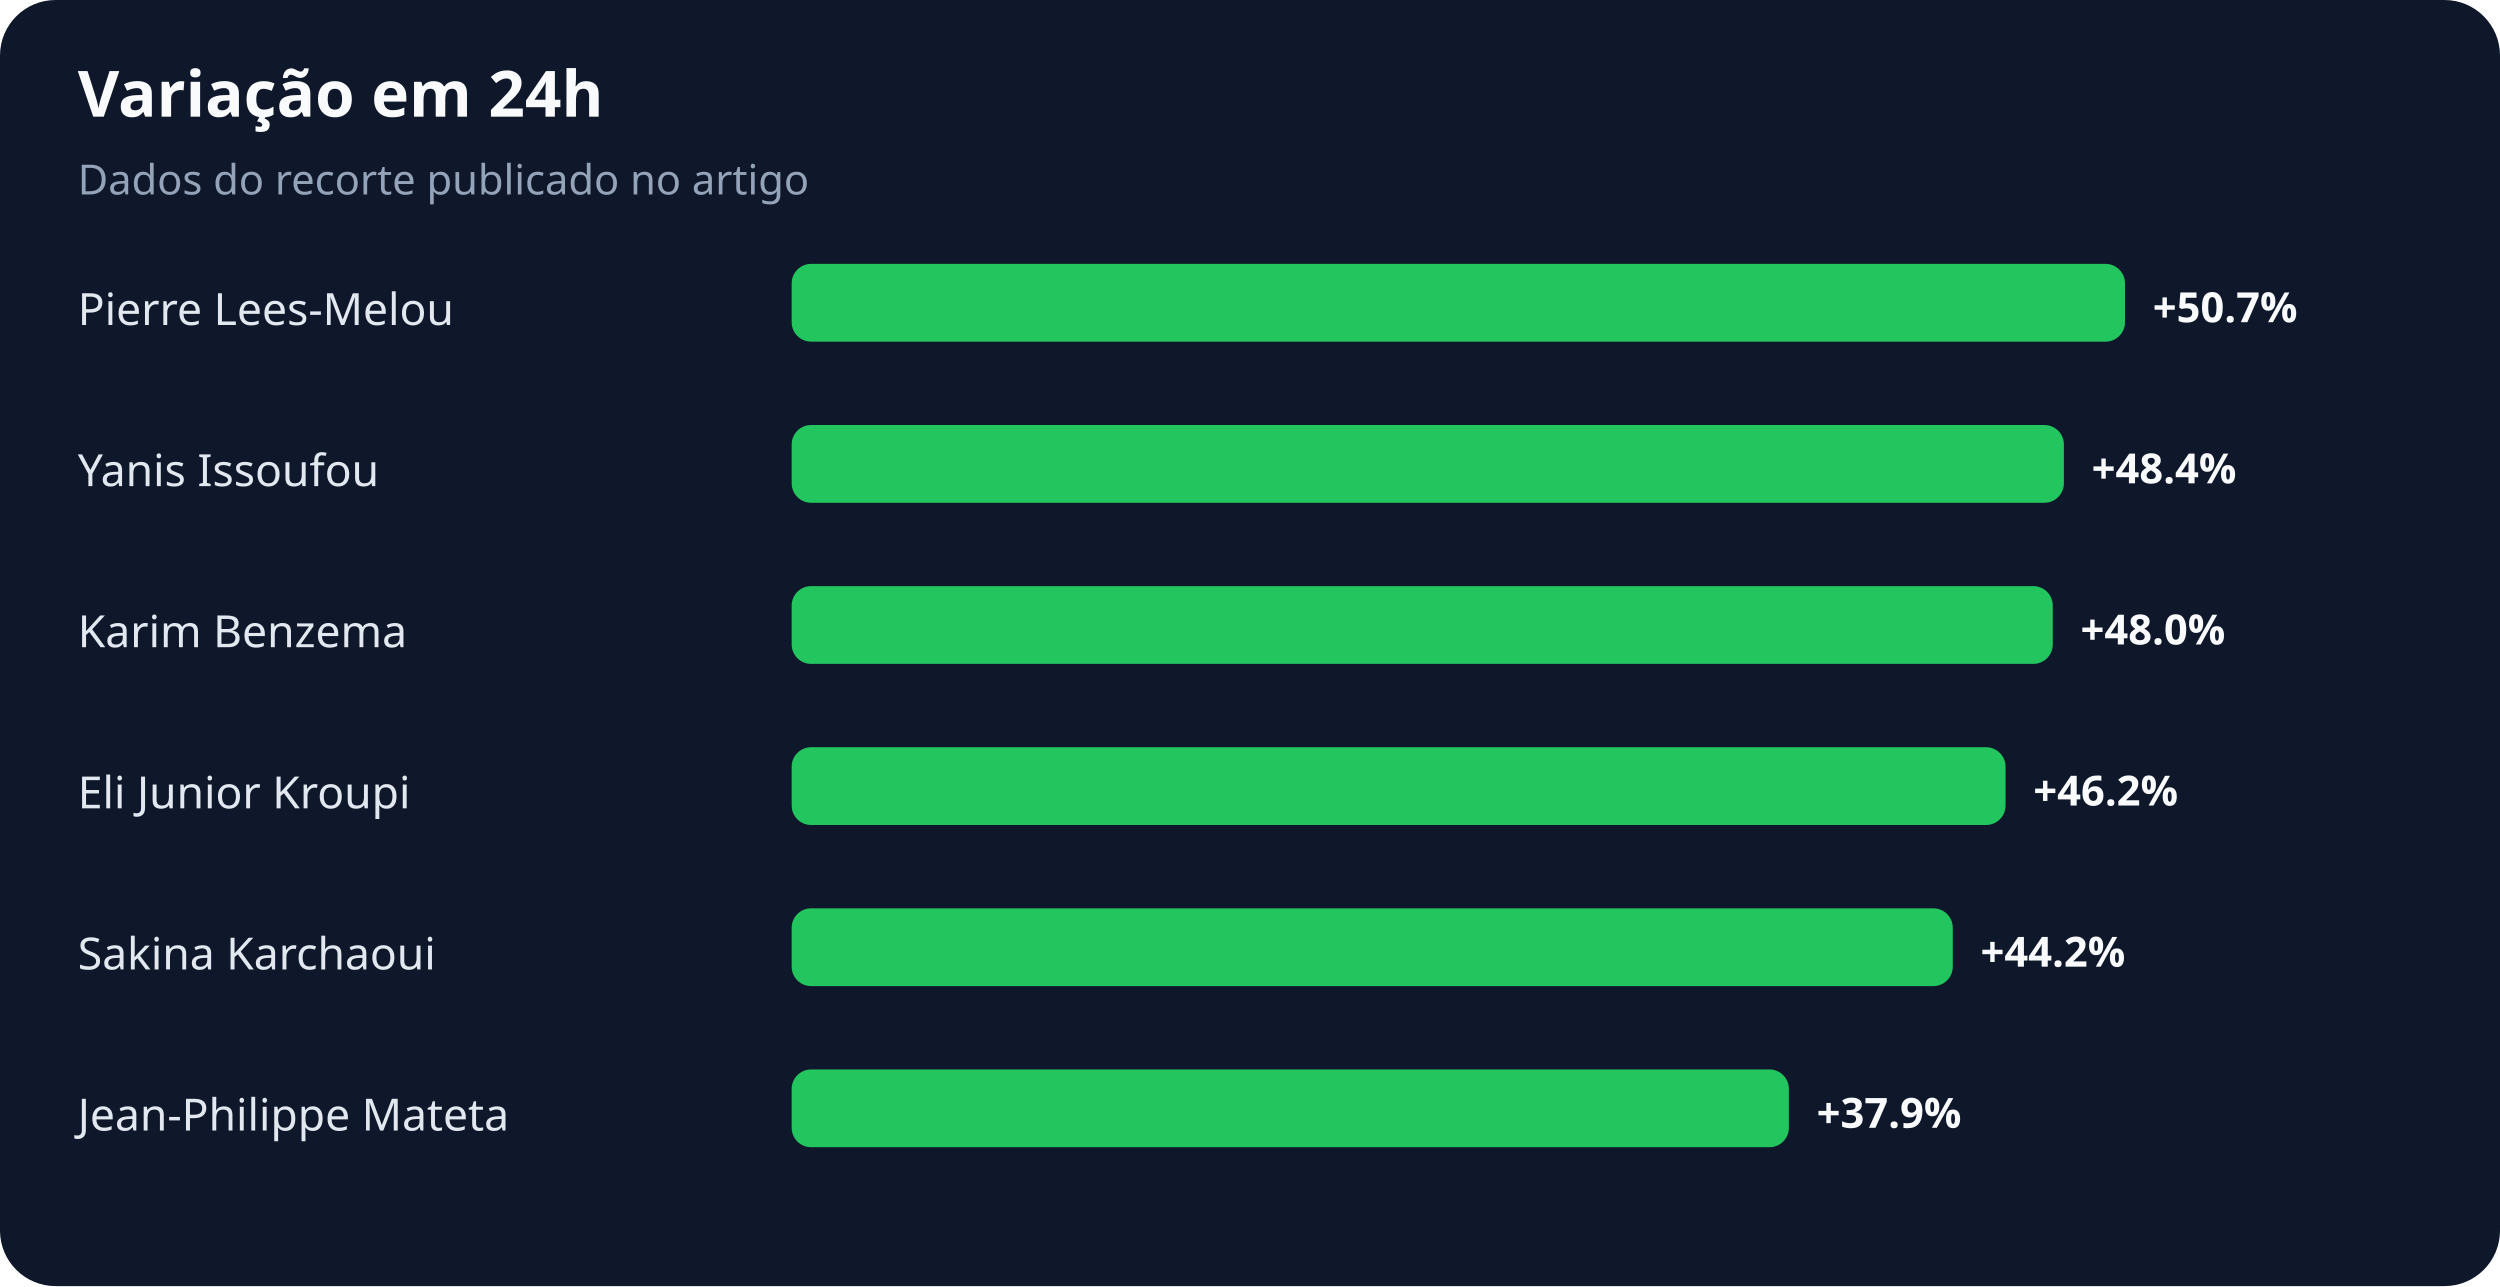
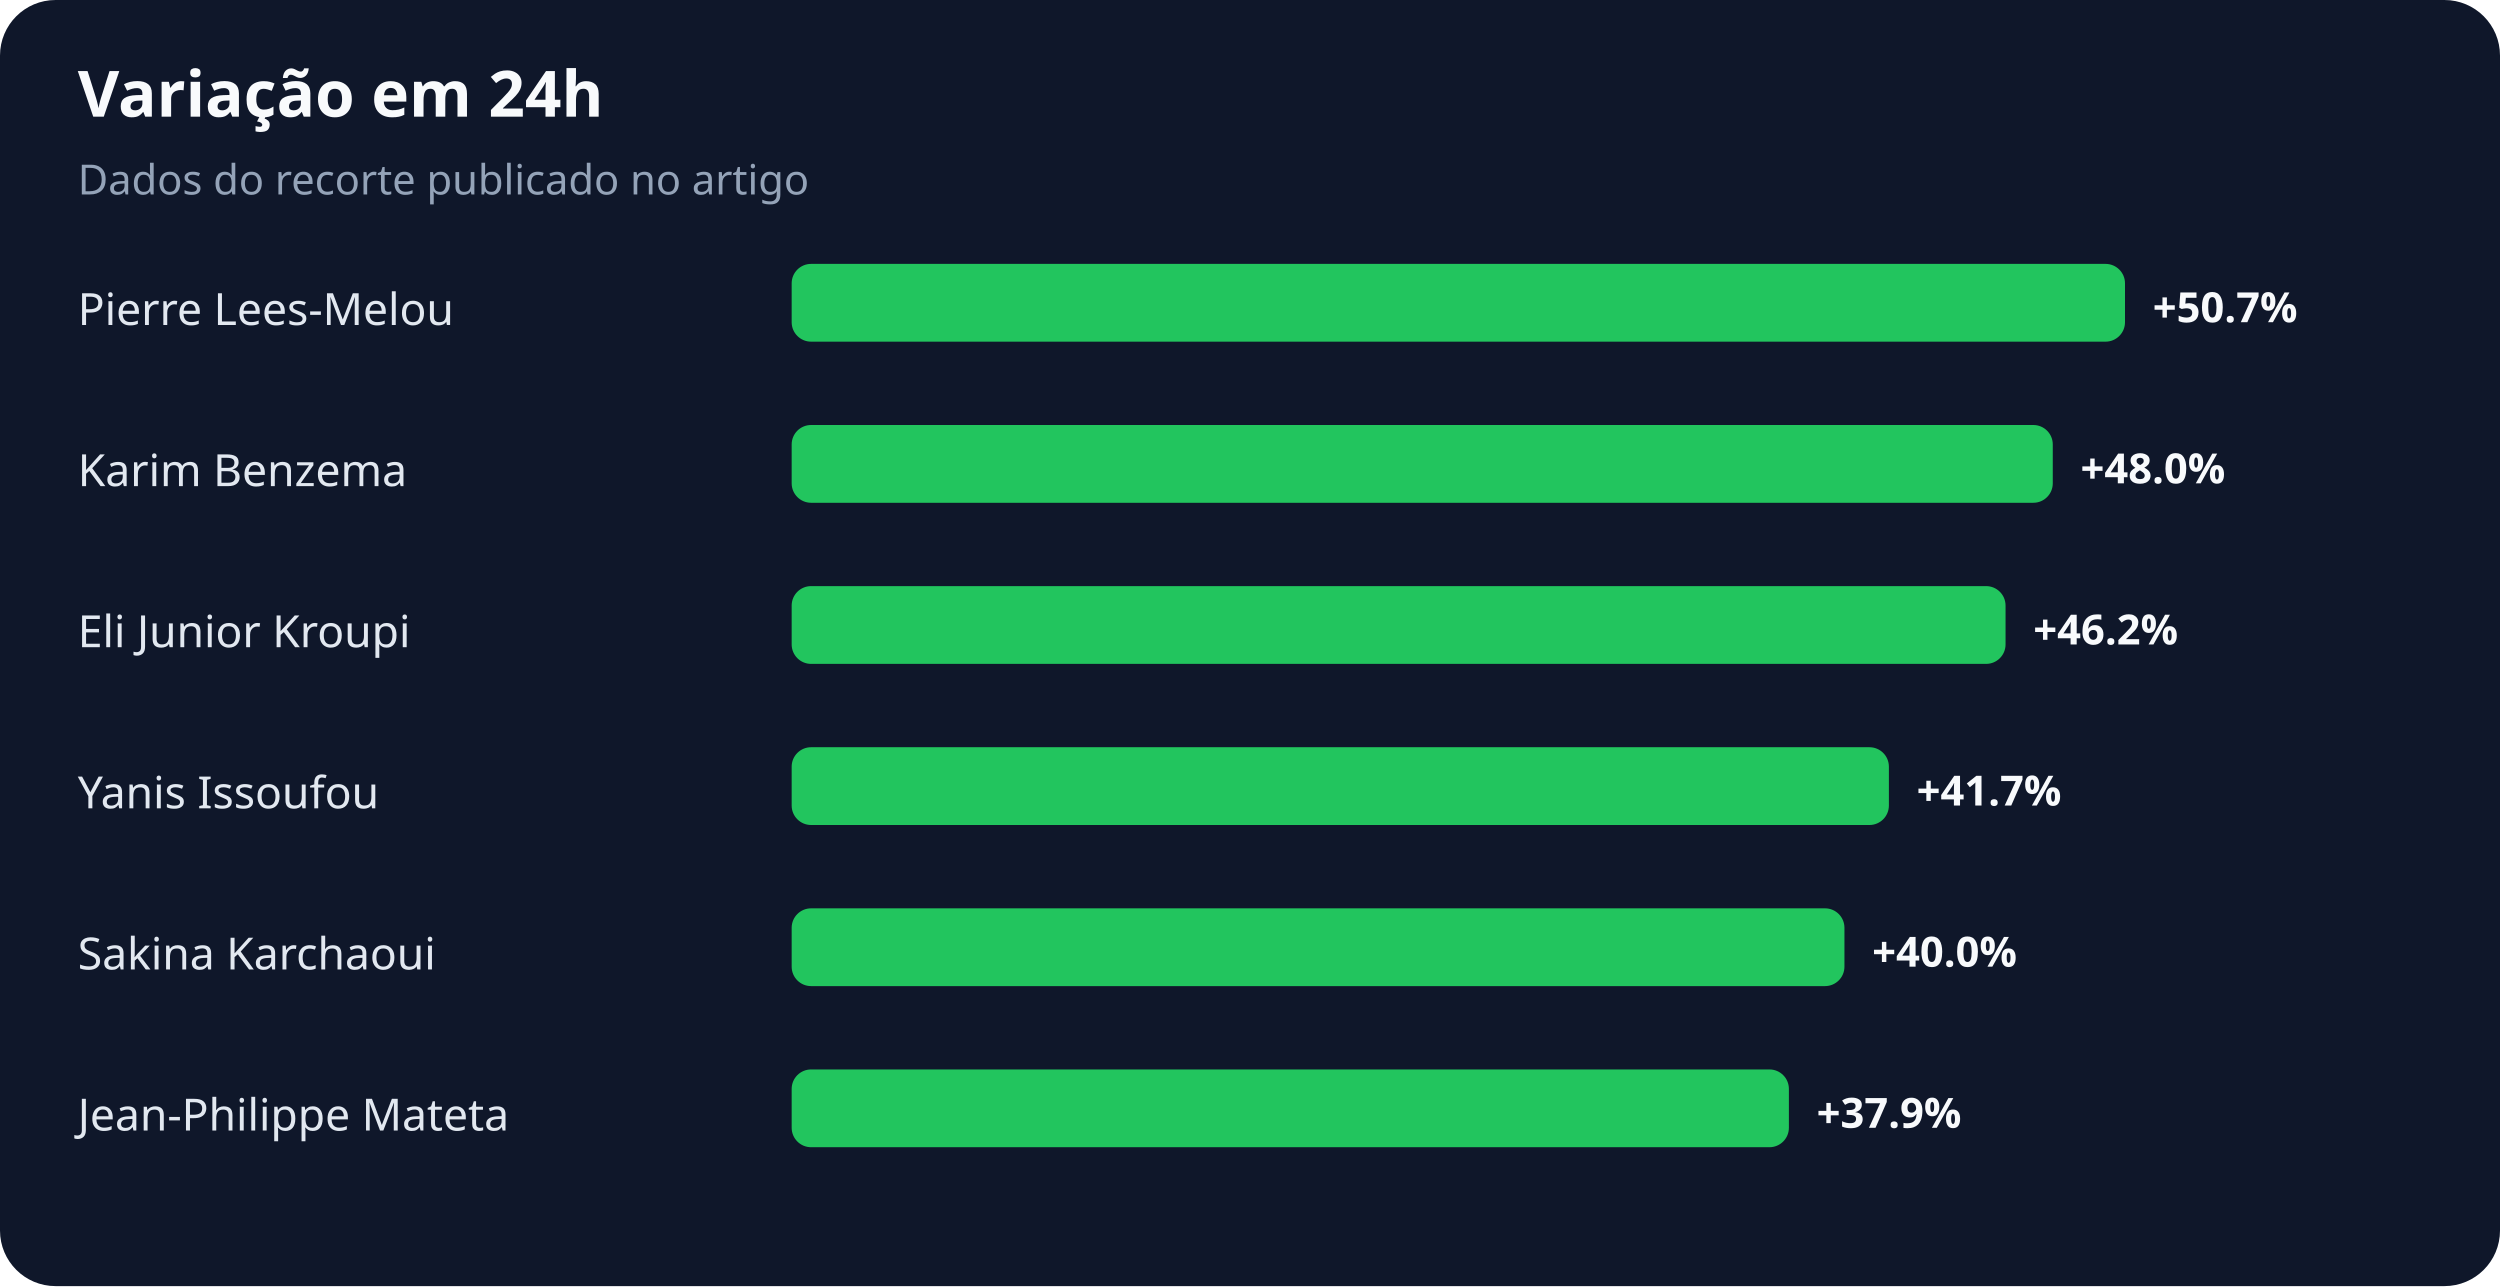
<svg xmlns="http://www.w3.org/2000/svg" width="900" height="463" viewBox="0 0 900 463" role="img" aria-labelledby="title desc">
  <rect width="100%" height="100%" rx="20" fill="#0f172a" />
  <text x="28" y="42" fill="#f8fafc" font-family="system-ui,sans-serif" font-size="23" font-weight="700">Variação em 24h</text>
  <text x="28" y="70" fill="#94a3b8" font-family="system-ui,sans-serif" font-size="15">Dados do recorte publicado no artigo</text>
  <text x="28" y="117" fill="#e2e8f0" font-family="system-ui,sans-serif" font-size="16">Pierre Lees-Melou</text>
  <rect x="285" y="95" width="480" height="28" rx="7" fill="#22c55e" />
  <text x="775" y="116" fill="#f8fafc" font-family="system-ui,sans-serif" font-size="15" font-weight="700">+50.7%</text>
-   <text x="28" y="175" fill="#e2e8f0" font-family="system-ui,sans-serif" font-size="16">Yanis Issoufou</text>
-   <rect x="285" y="153" width="458" height="28" rx="7" fill="#22c55e" />
-   <text x="753" y="174" fill="#f8fafc" font-family="system-ui,sans-serif" font-size="15" font-weight="700">+48.4%</text>
-   <text x="28" y="233" fill="#e2e8f0" font-family="system-ui,sans-serif" font-size="16">Karim Benzema</text>
-   <rect x="285" y="211" width="454" height="28" rx="7" fill="#22c55e" />
-   <text x="749" y="232" fill="#f8fafc" font-family="system-ui,sans-serif" font-size="15" font-weight="700">+48.0%</text>
-   <text x="28" y="291" fill="#e2e8f0" font-family="system-ui,sans-serif" font-size="16">Eli Junior Kroupi</text>
-   <rect x="285" y="269" width="437" height="28" rx="7" fill="#22c55e" />
-   <text x="732" y="290" fill="#f8fafc" font-family="system-ui,sans-serif" font-size="15" font-weight="700">+46.2%</text>
+   <text x="28" y="175" fill="#e2e8f0" font-family="system-ui,sans-serif" font-size="16">Karim Benzema</text>
+   <rect x="285" y="153" width="454" height="28" rx="7" fill="#22c55e" />
+   <text x="749" y="174" fill="#f8fafc" font-family="system-ui,sans-serif" font-size="15" font-weight="700">+48.0%</text>
+   <text x="28" y="233" fill="#e2e8f0" font-family="system-ui,sans-serif" font-size="16">Eli Junior Kroupi</text>
+   <rect x="285" y="211" width="437" height="28" rx="7" fill="#22c55e" />
+   <text x="732" y="232" fill="#f8fafc" font-family="system-ui,sans-serif" font-size="15" font-weight="700">+46.2%</text>
+   <text x="28" y="291" fill="#e2e8f0" font-family="system-ui,sans-serif" font-size="16">Yanis Issoufou</text>
+   <rect x="285" y="269" width="395" height="28" rx="7" fill="#22c55e" />
+   <text x="690" y="290" fill="#f8fafc" font-family="system-ui,sans-serif" font-size="15" font-weight="700">+41.7%</text>
  <text x="28" y="349" fill="#e2e8f0" font-family="system-ui,sans-serif" font-size="16">Sakina Karchaoui</text>
-   <rect x="285" y="327" width="418" height="28" rx="7" fill="#22c55e" />
-   <text x="713" y="348" fill="#f8fafc" font-family="system-ui,sans-serif" font-size="15" font-weight="700">+44.2%</text>
+   <rect x="285" y="327" width="379" height="28" rx="7" fill="#22c55e" />
+   <text x="674" y="348" fill="#f8fafc" font-family="system-ui,sans-serif" font-size="15" font-weight="700">+40.0%</text>
  <text x="28" y="407" fill="#e2e8f0" font-family="system-ui,sans-serif" font-size="16">Jean-Philippe Mateta</text>
  <rect x="285" y="385" width="359" height="28" rx="7" fill="#22c55e" />
  <text x="654" y="406" fill="#f8fafc" font-family="system-ui,sans-serif" font-size="15" font-weight="700">+37.9%</text>
</svg>
